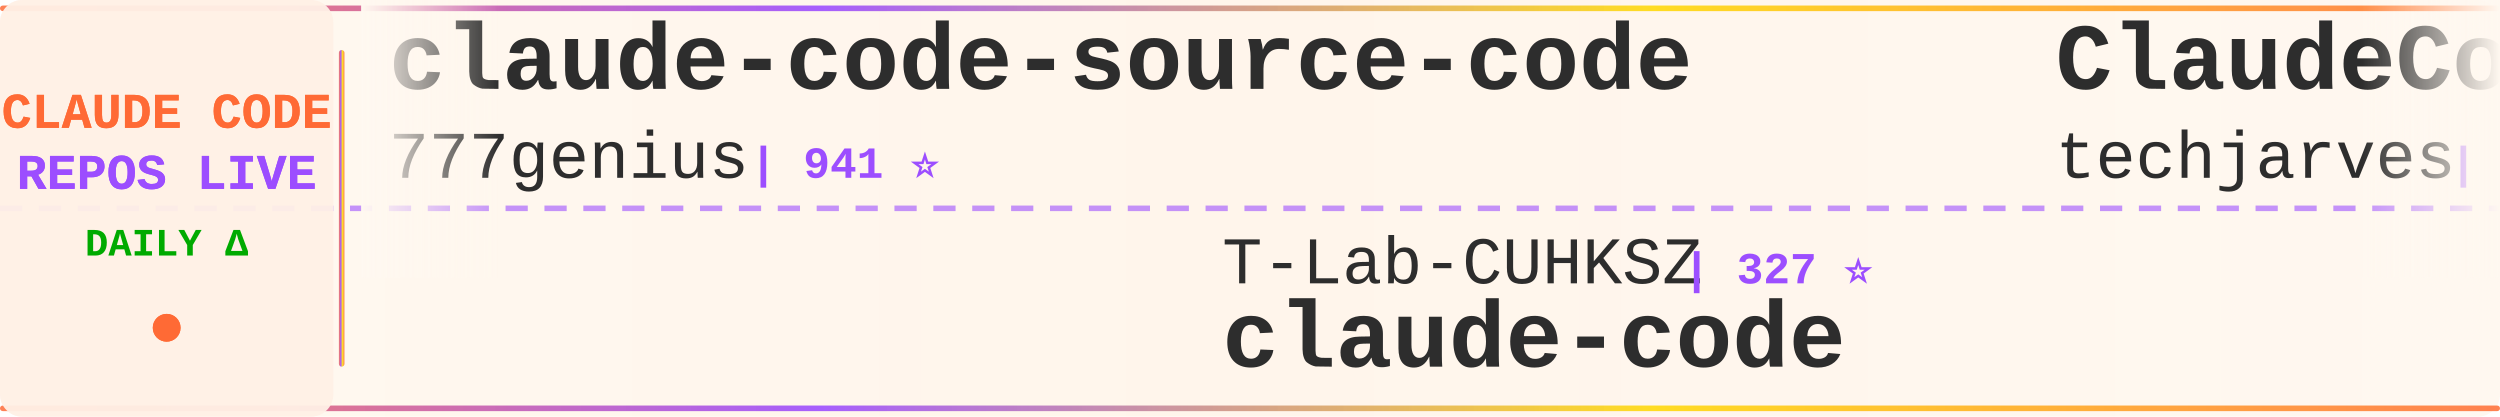
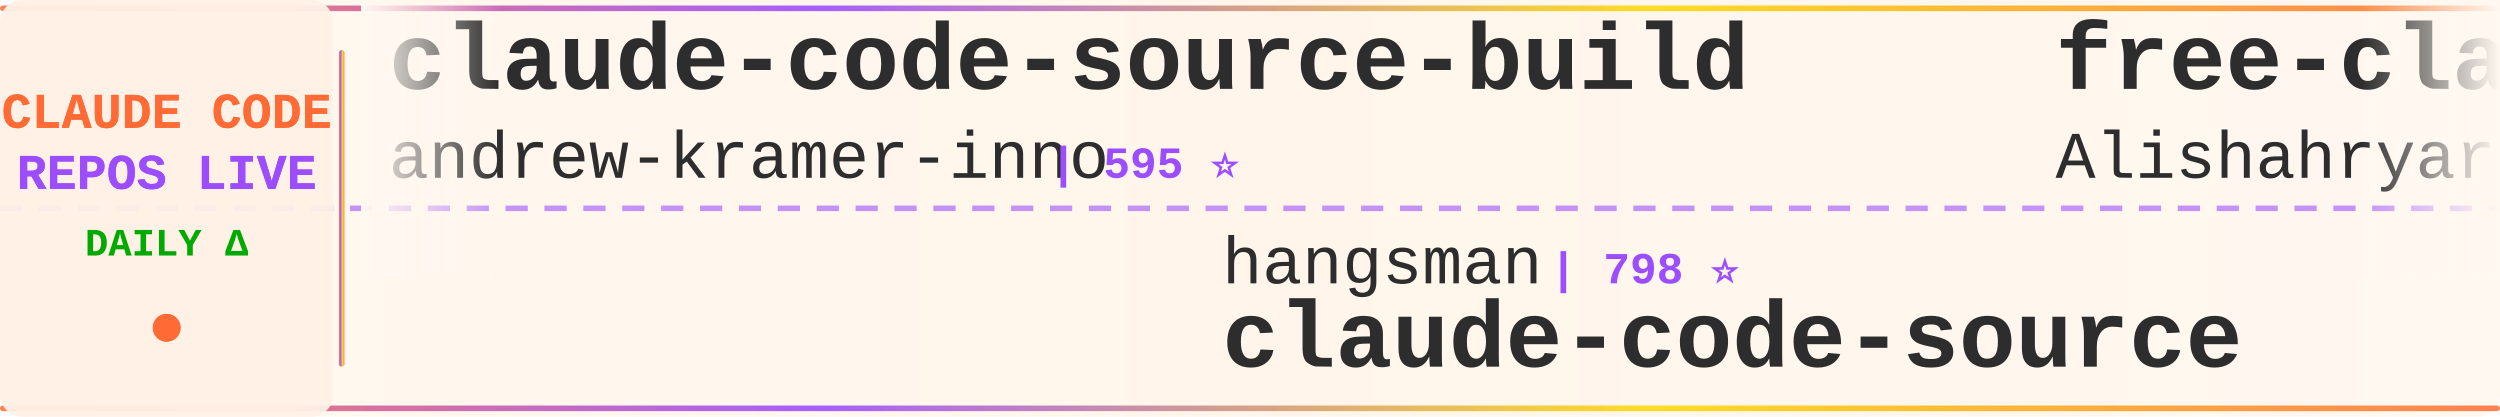
<svg xmlns="http://www.w3.org/2000/svg" width="900" height="150">
  <defs>
    <linearGradient id="tickerBg" x1="0%" y1="0%" x2="100%" y2="0%">
      <stop offset="0%" style="stop-color:#fff8f0;stop-opacity:0.98" />
      <stop offset="50%" style="stop-color:#fff5eb;stop-opacity:1" />
      <stop offset="100%" style="stop-color:#fff8f0;stop-opacity:0.98" />
    </linearGradient>
    <linearGradient id="borderGrad" x1="0%" y1="0%" x2="100%" y2="0%">
      <stop offset="0%" style="stop-color:#FF6B35;stop-opacity:0.85">
        <animate attributeName="stop-opacity" values="0.85;1;0.85" dur="2s" repeatCount="indefinite" />
      </stop>
      <stop offset="33%" style="stop-color:#9C4EFF;stop-opacity:0.9">
        <animate attributeName="stop-opacity" values="0.9;1;0.9" dur="2.2s" repeatCount="indefinite" />
      </stop>
      <stop offset="66%" style="stop-color:#FFD700;stop-opacity:0.85">
        <animate attributeName="stop-opacity" values="0.85;1;0.85" dur="1.8s" repeatCount="indefinite" />
      </stop>
      <stop offset="100%" style="stop-color:#FF6B35;stop-opacity:0.85">
        <animate attributeName="stop-opacity" values="0.85;1;0.85" dur="2s" repeatCount="indefinite" />
      </stop>
    </linearGradient>
    <filter id="textGlow">
      <feGaussianBlur stdDeviation="0.15" result="coloredBlur" />
      <feMerge>
        <feMergeNode in="coloredBlur" />
        <feMergeNode in="SourceGraphic" />
      </feMerge>
    </filter>
    <filter id="metricGlow">
      <feGaussianBlur stdDeviation="0.2" result="coloredBlur" />
      <feMerge>
        <feMergeNode in="coloredBlur" />
        <feMergeNode in="SourceGraphic" />
      </feMerge>
    </filter>
    <linearGradient id="leftFade" x1="0%" y1="0%" x2="100%" y2="0%">
      <stop offset="0%" style="stop-color:#fff8f0;stop-opacity:1" />
      <stop offset="100%" style="stop-color:#fff8f0;stop-opacity:0" />
    </linearGradient>
    <linearGradient id="rightFade" x1="0%" y1="0%" x2="100%" y2="0%">
      <stop offset="0%" style="stop-color:#fff8f0;stop-opacity:0" />
      <stop offset="100%" style="stop-color:#fff8f0;stop-opacity:1" />
    </linearGradient>
  </defs>
  <rect width="900" height="150" fill="url(#tickerBg)" rx="8" />
  <rect x="0" y="2" width="900" height="2" fill="url(#borderGrad)" rx="1" />
  <rect x="0" y="146" width="900" height="2" fill="url(#borderGrad)" rx="1" />
  <line x1="0" y1="75" x2="900" y2="75" stroke="#9C4EFF" stroke-width="2" stroke-dasharray="8 6" opacity="0.6" />
  <rect x="0" y="0" width="120" height="150" fill="#fff0e6" opacity="0.95" rx="8" />
  <text x="60" y="46" font-family="'Courier New', monospace" font-size="18" font-weight="bold" fill="#FF6B35" text-anchor="middle" filter="url(#textGlow)">
    CLAUDE CODE
  </text>
  <text x="60" y="68" font-family="'Courier New', monospace" font-size="18" font-weight="bold" fill="#9C4EFF" text-anchor="middle" filter="url(#textGlow)">
    REPOS LIVE
  </text>
  <text x="60" y="92" font-family="'Courier New', monospace" font-size="14" font-weight="bold" fill="#00aa00" text-anchor="middle">
    DAILY Δ
  </text>
  <circle cx="60" cy="118" r="5" fill="#FF6B35" filter="url(#metricGlow)">
    <animate attributeName="r" values="4;6;4" dur="1.5s" repeatCount="indefinite" />
    <animate attributeName="opacity" values="0.6;1;0.6" dur="1.5s" repeatCount="indefinite" />
  </circle>
  <rect x="122" y="18" width="2" height="114" fill="url(#borderGrad)" rx="1" />
  <clipPath id="tickerClip">
    <rect x="130" y="0" width="770" height="150" />
  </clipPath>
  <g clip-path="url(#tickerClip)">
    <g id="tickerItems">
      <animateTransform attributeName="transform" attributeType="XML" type="translate" from="0 0" to="-3000 0" dur="54s" repeatCount="indefinite" />
      <g transform="translate(0, 0)">
-         <text x="140" y="32" font-family="'Courier New', monospace" font-size="34" font-weight="bold" fill="#2d2d2d">claude-code-source-code</text>
-         <text x="140" y="64" font-family="'Courier New', monospace" font-size="24" font-weight="normal" fill="#2d2d2d" opacity="1.0">777genius</text>
-         <text x="270" y="64" font-family="'Courier New', monospace" font-size="16" font-weight="bold" fill="#9C4EFF"> | 941 ⭐</text>
+         <text x="140" y="32" font-family="'Courier New', monospace" font-size="34" font-weight="bold" fill="#2d2d2d">claude-code-source-build</text>
+         <text x="140" y="64" font-family="'Courier New', monospace" font-size="24" font-weight="normal" fill="#2d2d2d" opacity="1.0">andrew-kramer-inno</text>
+         <text x="378" y="64" font-family="'Courier New', monospace" font-size="16" font-weight="bold" fill="#9C4EFF"> | 595 ⭐</text>
      </g>
      <g transform="translate(300, 0)">
+         <text x="140" y="102" font-family="'Courier New', monospace" font-size="24" font-weight="normal" fill="#2d2d2d" opacity="1.0">hangsman</text>
+         <text x="258" y="102" font-family="'Courier New', monospace" font-size="16" font-weight="bold" fill="#9C4EFF"> | 798 ⭐</text>
+         <text x="140" y="132" font-family="'Courier New', monospace" font-size="34" font-weight="bold" fill="#2d2d2d">claude-code-source</text>
+       </g>
+       <g transform="translate(600, 0)">
+         <text x="140" y="32" font-family="'Courier New', monospace" font-size="34" font-weight="bold" fill="#2d2d2d">free-claude-code</text>
+         <text x="140" y="64" font-family="'Courier New', monospace" font-size="24" font-weight="normal" fill="#2d2d2d" opacity="1.0">Alishahryar1</text>
+         <text x="306" y="64" font-family="'Courier New', monospace" font-size="16" font-weight="bold" fill="#9C4EFF"> | 73.2K ⭐ +55</text>
+       </g>
+       <g transform="translate(900, 0)">
+         <text x="140" y="102" font-family="'Courier New', monospace" font-size="24" font-weight="normal" fill="#2d2d2d" opacity="1.0">https-deeplearning-ai</text>
+         <text x="414" y="102" font-family="'Courier New', monospace" font-size="16" font-weight="bold" fill="#9C4EFF"> | 567 ⭐</text>
+         <text x="140" y="132" font-family="'Courier New', monospace" font-size="34" font-weight="bold" fill="#2d2d2d">sc-claude-code-files</text>
+       </g>
+       <g transform="translate(1200, 0)">
+         <text x="140" y="32" font-family="'Courier New', monospace" font-size="34" font-weight="bold" fill="#2d2d2d">claude-code-proxy</text>
+         <text x="140" y="64" font-family="'Courier New', monospace" font-size="24" font-weight="normal" fill="#2d2d2d" opacity="1.0">fuergaosi233</text>
+         <text x="306" y="64" font-family="'Courier New', monospace" font-size="16" font-weight="bold" fill="#9C4EFF"> | 2.8K ⭐ -1</text>
+       </g>
+       <g transform="translate(1500, 0)">
+         <text x="140" y="102" font-family="'Courier New', monospace" font-size="24" font-weight="normal" fill="#2d2d2d" opacity="1.0">fazxes</text>
+         <text x="234" y="102" font-family="'Courier New', monospace" font-size="16" font-weight="bold" fill="#9C4EFF"> | 248 ⭐</text>
+         <text x="140" y="132" font-family="'Courier New', monospace" font-size="34" font-weight="bold" fill="#2d2d2d">Claude-code</text>
+       </g>
+       <g transform="translate(1800, 0)">
+         <text x="140" y="32" font-family="'Courier New', monospace" font-size="34" font-weight="bold" fill="#2d2d2d">claude-code-transcripts</text>
+         <text x="140" y="64" font-family="'Courier New', monospace" font-size="24" font-weight="normal" fill="#2d2d2d" opacity="1.0">simonw</text>
+         <text x="234" y="64" font-family="'Courier New', monospace" font-size="16" font-weight="bold" fill="#9C4EFF"> | 1.7K ⭐ +1.7K</text>
+       </g>
+       <g transform="translate(2100, 0)">
+         <text x="140" y="102" font-family="'Courier New', monospace" font-size="24" font-weight="normal" fill="#2d2d2d" opacity="1.0">lorryjovens-hub</text>
+         <text x="342" y="102" font-family="'Courier New', monospace" font-size="16" font-weight="bold" fill="#9C4EFF"> | 1.7K ⭐</text>
+         <text x="140" y="132" font-family="'Courier New', monospace" font-size="34" font-weight="bold" fill="#2d2d2d">claude-code-rust</text>
+       </g>
+       <g transform="translate(2400, 0)">
+         <text x="140" y="32" font-family="'Courier New', monospace" font-size="34" font-weight="bold" fill="#2d2d2d">claude-code-my-workflow</text>
+         <text x="140" y="64" font-family="'Courier New', monospace" font-size="24" font-weight="normal" fill="#2d2d2d" opacity="1.0">pedrohcgs</text>
+         <text x="270" y="64" font-family="'Courier New', monospace" font-size="16" font-weight="bold" fill="#9C4EFF"> | 1.7K ⭐ +1</text>
+       </g>
+       <g transform="translate(2700, 0)">
        <text x="140" y="102" font-family="'Courier New', monospace" font-size="24" font-weight="normal" fill="#2d2d2d" opacity="1.0">T-Lab-CUHKSZ</text>
        <text x="306" y="102" font-family="'Courier New', monospace" font-size="16" font-weight="bold" fill="#9C4EFF"> | 327 ⭐</text>
        <text x="140" y="132" font-family="'Courier New', monospace" font-size="34" font-weight="bold" fill="#2d2d2d">claude-code</text>
      </g>
-       <g transform="translate(600, 0)">
-         <text x="140" y="32" font-family="'Courier New', monospace" font-size="34" font-weight="bold" fill="#2d2d2d">ClaudeCode-Portable</text>
-         <text x="140" y="64" font-family="'Courier New', monospace" font-size="24" font-weight="normal" fill="#2d2d2d" opacity="1.0">techjarves</text>
-         <text x="282" y="64" font-family="'Courier New', monospace" font-size="16" font-weight="bold" fill="#9C4EFF"> | 1.6K ⭐ +1</text>
-       </g>
-       <g transform="translate(900, 0)">
-         <text x="140" y="102" font-family="'Courier New', monospace" font-size="24" font-weight="normal" fill="#2d2d2d" opacity="1.0">xu-xiang</text>
-         <text x="258" y="102" font-family="'Courier New', monospace" font-size="16" font-weight="bold" fill="#9C4EFF"> | 2.0K ⭐ +3</text>
-         <text x="140" y="132" font-family="'Courier New', monospace" font-size="34" font-weight="bold" fill="#2d2d2d">everything-claude-code-z...</text>
-       </g>
-       <g transform="translate(1200, 0)">
-         <text x="140" y="32" font-family="'Courier New', monospace" font-size="34" font-weight="bold" fill="#2d2d2d">claude-code-from-scratch</text>
-         <text x="140" y="64" font-family="'Courier New', monospace" font-size="24" font-weight="normal" fill="#2d2d2d" opacity="1.0">Windy3f3f3f3f</text>
-         <text x="318" y="64" font-family="'Courier New', monospace" font-size="16" font-weight="bold" fill="#9C4EFF"> | 2.8K ⭐ +2</text>
-       </g>
-       <g transform="translate(1500, 0)">
-         <text x="140" y="102" font-family="'Courier New', monospace" font-size="24" font-weight="normal" fill="#2d2d2d" opacity="1.0">1rgs</text>
-         <text x="210" y="102" font-family="'Courier New', monospace" font-size="16" font-weight="bold" fill="#9C4EFF"> | 3.8K ⭐</text>
-         <text x="140" y="132" font-family="'Courier New', monospace" font-size="34" font-weight="bold" fill="#2d2d2d">claude-code-proxy</text>
-       </g>
-       <g transform="translate(1800, 0)">
-         <text x="140" y="32" font-family="'Courier New', monospace" font-size="34" font-weight="bold" fill="#2d2d2d">claude-code</text>
-         <text x="140" y="64" font-family="'Courier New', monospace" font-size="24" font-weight="normal" fill="#2d2d2d" opacity="1.0">RishabhK103</text>
-         <text x="294" y="64" font-family="'Courier New', monospace" font-size="16" font-weight="bold" fill="#9C4EFF"> | 113 ⭐</text>
-       </g>
-       <g transform="translate(2100, 0)">
-         <text x="140" y="102" font-family="'Courier New', monospace" font-size="24" font-weight="normal" fill="#2d2d2d" opacity="1.0">Pimzino</text>
-         <text x="246" y="102" font-family="'Courier New', monospace" font-size="16" font-weight="bold" fill="#9C4EFF"> | 3.9K ⭐</text>
-         <text x="140" y="132" font-family="'Courier New', monospace" font-size="34" font-weight="bold" fill="#2d2d2d">claude-code-spec-workflo...</text>
-       </g>
-       <g transform="translate(2400, 0)">
-         <text x="140" y="32" font-family="'Courier New', monospace" font-size="34" font-weight="bold" fill="#2d2d2d">claude-code-rust</text>
-         <text x="140" y="64" font-family="'Courier New', monospace" font-size="24" font-weight="normal" fill="#2d2d2d" opacity="1.0">lorryjovens-hub</text>
-         <text x="342" y="64" font-family="'Courier New', monospace" font-size="16" font-weight="bold" fill="#9C4EFF"> | 1.7K ⭐ -1</text>
-       </g>
-       <g transform="translate(2700, 0)">
-         <text x="140" y="102" font-family="'Courier New', monospace" font-size="24" font-weight="normal" fill="#2d2d2d" opacity="1.0">nicedreamzapp</text>
-         <text x="318" y="102" font-family="'Courier New', monospace" font-size="16" font-weight="bold" fill="#9C4EFF"> | 3.5K ⭐ +3</text>
-         <text x="140" y="132" font-family="'Courier New', monospace" font-size="34" font-weight="bold" fill="#2d2d2d">claude-code-local</text>
-       </g>
      <g transform="translate(3000, 0)">
-         <text x="140" y="32" font-family="'Courier New', monospace" font-size="34" font-weight="bold" fill="#2d2d2d">claude-code-source-code</text>
-         <text x="140" y="64" font-family="'Courier New', monospace" font-size="24" font-weight="normal" fill="#2d2d2d" opacity="1.0">777genius</text>
-         <text x="270" y="64" font-family="'Courier New', monospace" font-size="16" font-weight="bold" fill="#9C4EFF"> | 941 ⭐</text>
+         <text x="140" y="32" font-family="'Courier New', monospace" font-size="34" font-weight="bold" fill="#2d2d2d">claude-code-source-build</text>
+         <text x="140" y="64" font-family="'Courier New', monospace" font-size="24" font-weight="normal" fill="#2d2d2d" opacity="1.0">andrew-kramer-inno</text>
+         <text x="378" y="64" font-family="'Courier New', monospace" font-size="16" font-weight="bold" fill="#9C4EFF"> | 595 ⭐</text>
      </g>
      <g transform="translate(3300, 0)">
-         <text x="140" y="102" font-family="'Courier New', monospace" font-size="24" font-weight="normal" fill="#2d2d2d" opacity="1.0">T-Lab-CUHKSZ</text>
-         <text x="306" y="102" font-family="'Courier New', monospace" font-size="16" font-weight="bold" fill="#9C4EFF"> | 327 ⭐</text>
-         <text x="140" y="132" font-family="'Courier New', monospace" font-size="34" font-weight="bold" fill="#2d2d2d">claude-code</text>
+         <text x="140" y="102" font-family="'Courier New', monospace" font-size="24" font-weight="normal" fill="#2d2d2d" opacity="1.0">hangsman</text>
+         <text x="258" y="102" font-family="'Courier New', monospace" font-size="16" font-weight="bold" fill="#9C4EFF"> | 798 ⭐</text>
+         <text x="140" y="132" font-family="'Courier New', monospace" font-size="34" font-weight="bold" fill="#2d2d2d">claude-code-source</text>
      </g>
      <g transform="translate(3600, 0)">
-         <text x="140" y="32" font-family="'Courier New', monospace" font-size="34" font-weight="bold" fill="#2d2d2d">ClaudeCode-Portable</text>
-         <text x="140" y="64" font-family="'Courier New', monospace" font-size="24" font-weight="normal" fill="#2d2d2d" opacity="1.0">techjarves</text>
-         <text x="282" y="64" font-family="'Courier New', monospace" font-size="16" font-weight="bold" fill="#9C4EFF"> | 1.6K ⭐ +1</text>
+         <text x="140" y="32" font-family="'Courier New', monospace" font-size="34" font-weight="bold" fill="#2d2d2d">free-claude-code</text>
+         <text x="140" y="64" font-family="'Courier New', monospace" font-size="24" font-weight="normal" fill="#2d2d2d" opacity="1.0">Alishahryar1</text>
+         <text x="306" y="64" font-family="'Courier New', monospace" font-size="16" font-weight="bold" fill="#9C4EFF"> | 73.2K ⭐ +55</text>
      </g>
      <g transform="translate(3900, 0)">
-         <text x="140" y="102" font-family="'Courier New', monospace" font-size="24" font-weight="normal" fill="#2d2d2d" opacity="1.0">xu-xiang</text>
-         <text x="258" y="102" font-family="'Courier New', monospace" font-size="16" font-weight="bold" fill="#9C4EFF"> | 2.0K ⭐ +3</text>
-         <text x="140" y="132" font-family="'Courier New', monospace" font-size="34" font-weight="bold" fill="#2d2d2d">everything-claude-code-z...</text>
+         <text x="140" y="102" font-family="'Courier New', monospace" font-size="24" font-weight="normal" fill="#2d2d2d" opacity="1.0">https-deeplearning-ai</text>
+         <text x="414" y="102" font-family="'Courier New', monospace" font-size="16" font-weight="bold" fill="#9C4EFF"> | 567 ⭐</text>
+         <text x="140" y="132" font-family="'Courier New', monospace" font-size="34" font-weight="bold" fill="#2d2d2d">sc-claude-code-files</text>
      </g>
    </g>
  </g>
  <rect x="130" y="0" width="50" height="100" fill="url(#leftFade)" />
  <rect x="850" y="0" width="50" height="100" fill="url(#rightFade)" />
</svg>
